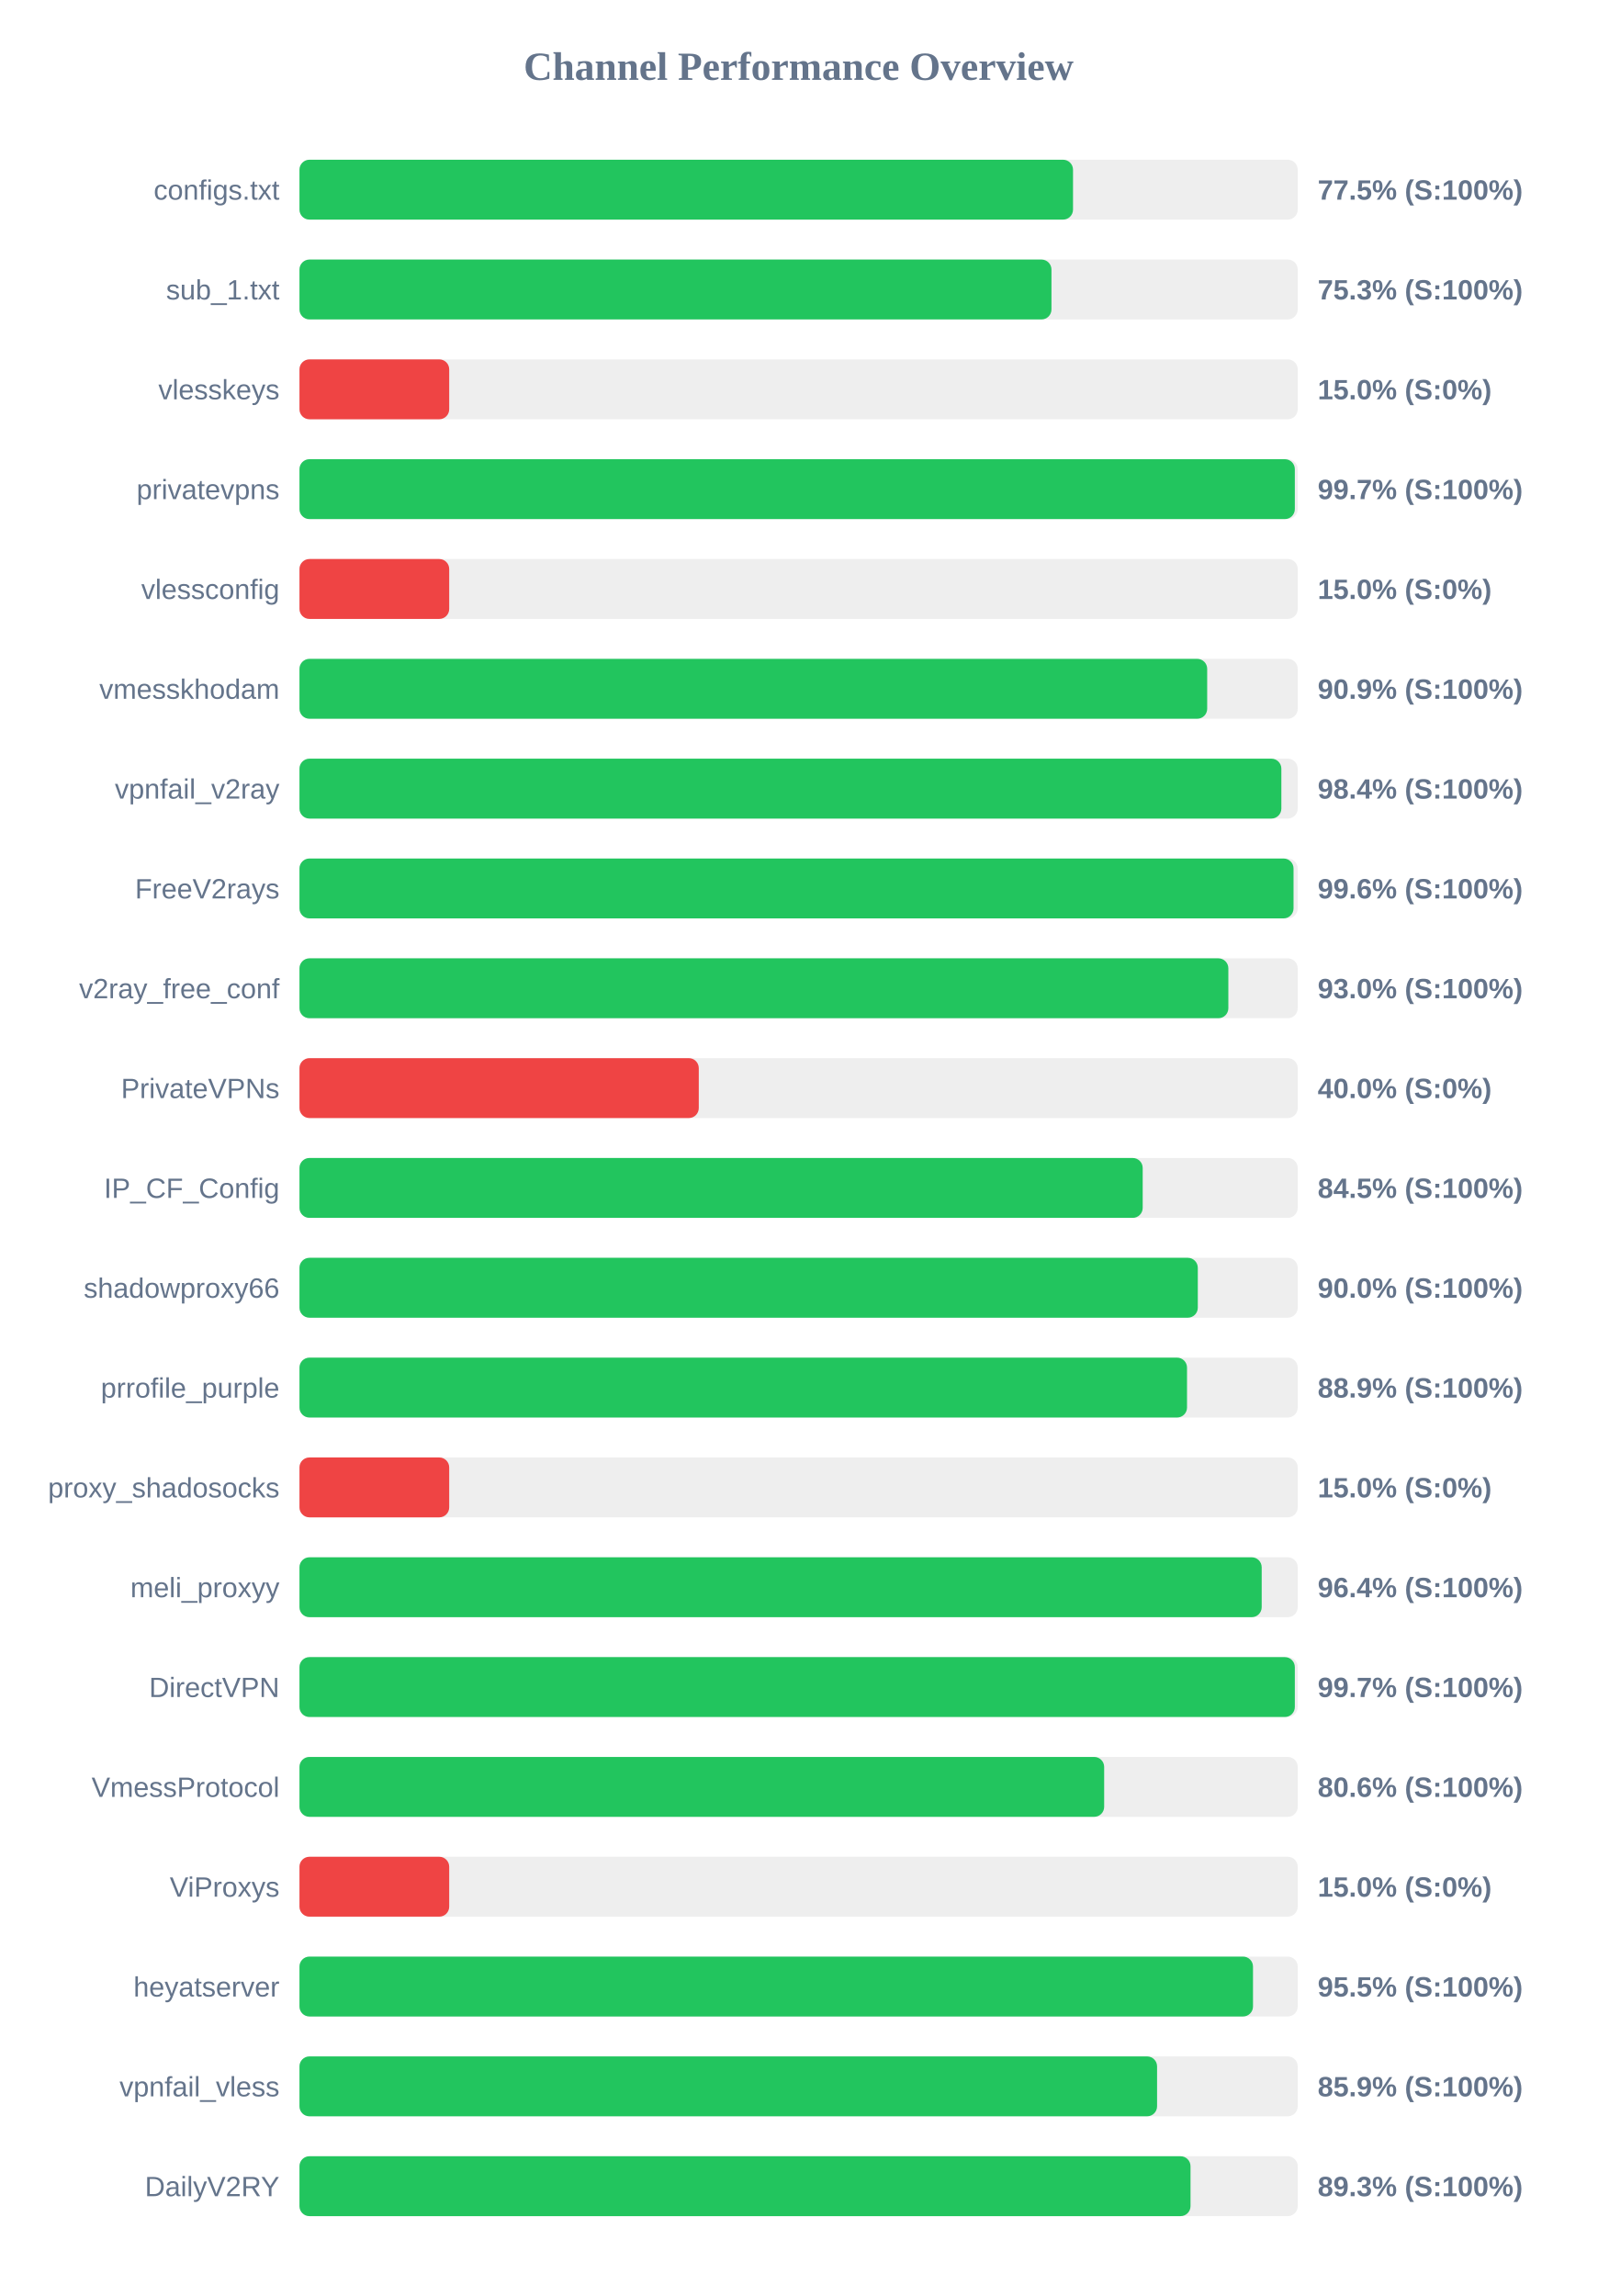
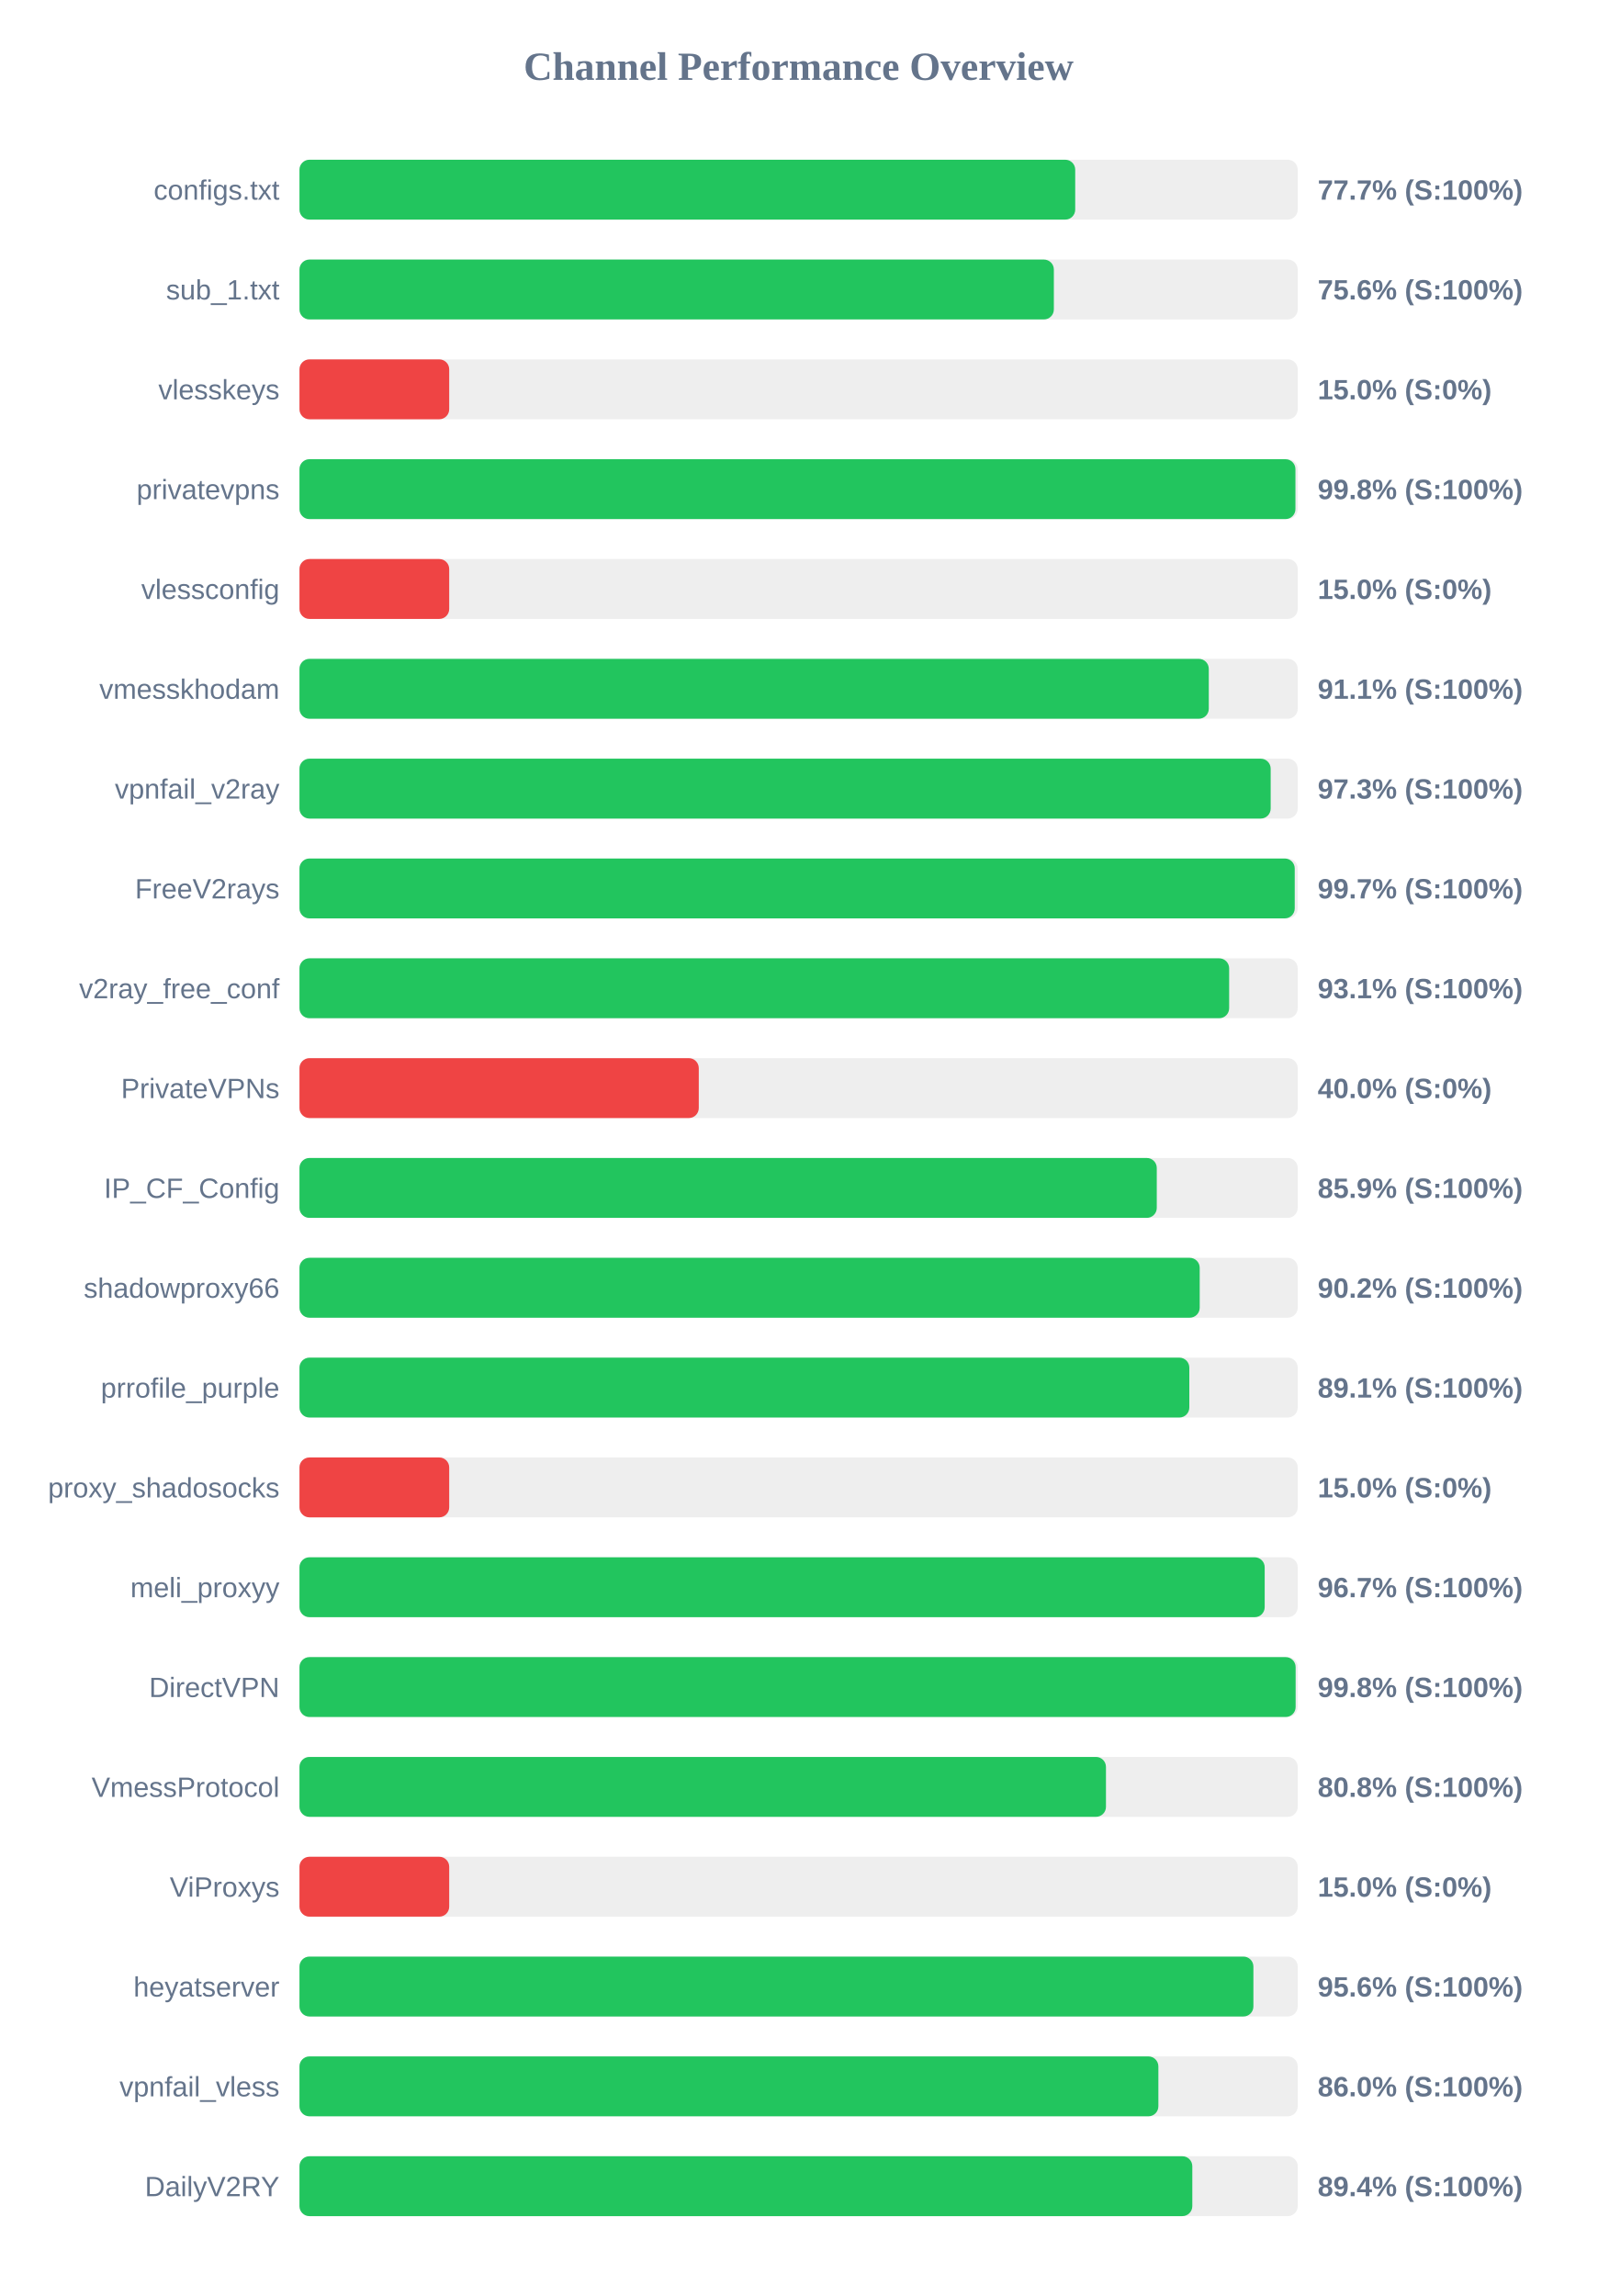
<svg xmlns="http://www.w3.org/2000/svg" width="800" height="1150" version="1.1">
  <style>
        .row { font: 14px Arial; fill: #64748b; }
        .score { font: bold 14px Arial; fill: #64748b; }
    </style>
  <text x="400" y="40" text-anchor="middle" font-size="20px" font-weight="bold" fill="#64748b">Channel Performance Overview</text>
  <rect x="150" y="80" width="500" height="30" fill="#eee" rx="5" />
-   <rect x="150" y="80" width="387.45" height="30" fill="#22c55e" rx="5" />
+   <rect x="150" y="80" width="388.55" height="30" fill="#22c55e" rx="5" />
  <text x="140" y="100" text-anchor="end" class="row">configs.txt</text>
-   <text x="660" y="100" text-anchor="start" class="score">77.5% (S:100%)</text>
+   <text x="660" y="100" text-anchor="start" class="score">77.7% (S:100%)</text>
  <rect x="150" y="130" width="500" height="30" fill="#eee" rx="5" />
-   <rect x="150" y="130" width="376.65" height="30" fill="#22c55e" rx="5" />
+   <rect x="150" y="130" width="377.85" height="30" fill="#22c55e" rx="5" />
  <text x="140" y="150" text-anchor="end" class="row">sub_1.txt</text>
-   <text x="660" y="150" text-anchor="start" class="score">75.3% (S:100%)</text>
+   <text x="660" y="150" text-anchor="start" class="score">75.6% (S:100%)</text>
  <rect x="150" y="180" width="500" height="30" fill="#eee" rx="5" />
  <rect x="150" y="180" width="75.0" height="30" fill="#ef4444" rx="5" />
  <text x="140" y="200" text-anchor="end" class="row">vlesskeys</text>
  <text x="660" y="200" text-anchor="start" class="score">15.0% (S:0%)</text>
  <rect x="150" y="230" width="500" height="30" fill="#eee" rx="5" />
-   <rect x="150" y="230" width="498.55" height="30" fill="#22c55e" rx="5" />
+   <rect x="150" y="230" width="498.85" height="30" fill="#22c55e" rx="5" />
  <text x="140" y="250" text-anchor="end" class="row">privatevpns</text>
-   <text x="660" y="250" text-anchor="start" class="score">99.7% (S:100%)</text>
+   <text x="660" y="250" text-anchor="start" class="score">99.8% (S:100%)</text>
  <rect x="150" y="280" width="500" height="30" fill="#eee" rx="5" />
  <rect x="150" y="280" width="75.0" height="30" fill="#ef4444" rx="5" />
  <text x="140" y="300" text-anchor="end" class="row">vlessconfig</text>
  <text x="660" y="300" text-anchor="start" class="score">15.0% (S:0%)</text>
  <rect x="150" y="330" width="500" height="30" fill="#eee" rx="5" />
-   <rect x="150" y="330" width="454.65" height="30" fill="#22c55e" rx="5" />
+   <rect x="150" y="330" width="455.45" height="30" fill="#22c55e" rx="5" />
  <text x="140" y="350" text-anchor="end" class="row">vmesskhodam</text>
-   <text x="660" y="350" text-anchor="start" class="score">90.9% (S:100%)</text>
+   <text x="660" y="350" text-anchor="start" class="score">91.1% (S:100%)</text>
  <rect x="150" y="380" width="500" height="30" fill="#eee" rx="5" />
-   <rect x="150" y="380" width="491.8" height="30" fill="#22c55e" rx="5" />
+   <rect x="150" y="380" width="486.45" height="30" fill="#22c55e" rx="5" />
  <text x="140" y="400" text-anchor="end" class="row">vpnfail_v2ray</text>
-   <text x="660" y="400" text-anchor="start" class="score">98.4% (S:100%)</text>
+   <text x="660" y="400" text-anchor="start" class="score">97.3% (S:100%)</text>
  <rect x="150" y="430" width="500" height="30" fill="#eee" rx="5" />
-   <rect x="150" y="430" width="497.9" height="30" fill="#22c55e" rx="5" />
+   <rect x="150" y="430" width="498.5" height="30" fill="#22c55e" rx="5" />
  <text x="140" y="450" text-anchor="end" class="row">FreeV2rays</text>
-   <text x="660" y="450" text-anchor="start" class="score">99.6% (S:100%)</text>
+   <text x="660" y="450" text-anchor="start" class="score">99.7% (S:100%)</text>
  <rect x="150" y="480" width="500" height="30" fill="#eee" rx="5" />
-   <rect x="150" y="480" width="465.25" height="30" fill="#22c55e" rx="5" />
+   <rect x="150" y="480" width="465.65" height="30" fill="#22c55e" rx="5" />
  <text x="140" y="500" text-anchor="end" class="row">v2ray_free_conf</text>
-   <text x="660" y="500" text-anchor="start" class="score">93.0% (S:100%)</text>
+   <text x="660" y="500" text-anchor="start" class="score">93.1% (S:100%)</text>
  <rect x="150" y="530" width="500" height="30" fill="#eee" rx="5" />
  <rect x="150" y="530" width="200.0" height="30" fill="#ef4444" rx="5" />
  <text x="140" y="550" text-anchor="end" class="row">PrivateVPNs</text>
  <text x="660" y="550" text-anchor="start" class="score">40.0% (S:0%)</text>
  <rect x="150" y="580" width="500" height="30" fill="#eee" rx="5" />
-   <rect x="150" y="580" width="422.35" height="30" fill="#22c55e" rx="5" />
+   <rect x="150" y="580" width="429.4" height="30" fill="#22c55e" rx="5" />
  <text x="140" y="600" text-anchor="end" class="row">IP_CF_Config</text>
-   <text x="660" y="600" text-anchor="start" class="score">84.5% (S:100%)</text>
+   <text x="660" y="600" text-anchor="start" class="score">85.9% (S:100%)</text>
  <rect x="150" y="630" width="500" height="30" fill="#eee" rx="5" />
-   <rect x="150" y="630" width="449.95" height="30" fill="#22c55e" rx="5" />
+   <rect x="150" y="630" width="450.9" height="30" fill="#22c55e" rx="5" />
  <text x="140" y="650" text-anchor="end" class="row">shadowproxy66</text>
-   <text x="660" y="650" text-anchor="start" class="score">90.0% (S:100%)</text>
+   <text x="660" y="650" text-anchor="start" class="score">90.2% (S:100%)</text>
  <rect x="150" y="680" width="500" height="30" fill="#eee" rx="5" />
-   <rect x="150" y="680" width="444.55" height="30" fill="#22c55e" rx="5" />
+   <rect x="150" y="680" width="445.7" height="30" fill="#22c55e" rx="5" />
  <text x="140" y="700" text-anchor="end" class="row">prrofile_purple</text>
-   <text x="660" y="700" text-anchor="start" class="score">88.9% (S:100%)</text>
+   <text x="660" y="700" text-anchor="start" class="score">89.1% (S:100%)</text>
  <rect x="150" y="730" width="500" height="30" fill="#eee" rx="5" />
  <rect x="150" y="730" width="75.0" height="30" fill="#ef4444" rx="5" />
  <text x="140" y="750" text-anchor="end" class="row">proxy_shadosocks</text>
  <text x="660" y="750" text-anchor="start" class="score">15.0% (S:0%)</text>
  <rect x="150" y="780" width="500" height="30" fill="#eee" rx="5" />
-   <rect x="150" y="780" width="481.95" height="30" fill="#22c55e" rx="5" />
+   <rect x="150" y="780" width="483.45" height="30" fill="#22c55e" rx="5" />
  <text x="140" y="800" text-anchor="end" class="row">meli_proxyy</text>
-   <text x="660" y="800" text-anchor="start" class="score">96.4% (S:100%)</text>
+   <text x="660" y="800" text-anchor="start" class="score">96.7% (S:100%)</text>
  <rect x="150" y="830" width="500" height="30" fill="#eee" rx="5" />
-   <rect x="150" y="830" width="498.55" height="30" fill="#22c55e" rx="5" />
+   <rect x="150" y="830" width="498.95" height="30" fill="#22c55e" rx="5" />
  <text x="140" y="850" text-anchor="end" class="row">DirectVPN</text>
-   <text x="660" y="850" text-anchor="start" class="score">99.7% (S:100%)</text>
+   <text x="660" y="850" text-anchor="start" class="score">99.8% (S:100%)</text>
  <rect x="150" y="880" width="500" height="30" fill="#eee" rx="5" />
-   <rect x="150" y="880" width="403.05" height="30" fill="#22c55e" rx="5" />
+   <rect x="150" y="880" width="403.95" height="30" fill="#22c55e" rx="5" />
  <text x="140" y="900" text-anchor="end" class="row">VmessProtocol</text>
-   <text x="660" y="900" text-anchor="start" class="score">80.6% (S:100%)</text>
+   <text x="660" y="900" text-anchor="start" class="score">80.8% (S:100%)</text>
  <rect x="150" y="930" width="500" height="30" fill="#eee" rx="5" />
  <rect x="150" y="930" width="75.0" height="30" fill="#ef4444" rx="5" />
  <text x="140" y="950" text-anchor="end" class="row">ViProxys</text>
  <text x="660" y="950" text-anchor="start" class="score">15.0% (S:0%)</text>
  <rect x="150" y="980" width="500" height="30" fill="#eee" rx="5" />
-   <rect x="150" y="980" width="477.6" height="30" fill="#22c55e" rx="5" />
+   <rect x="150" y="980" width="477.8" height="30" fill="#22c55e" rx="5" />
  <text x="140" y="1000" text-anchor="end" class="row">heyatserver</text>
-   <text x="660" y="1000" text-anchor="start" class="score">95.5% (S:100%)</text>
+   <text x="660" y="1000" text-anchor="start" class="score">95.6% (S:100%)</text>
  <rect x="150" y="1030" width="500" height="30" fill="#eee" rx="5" />
-   <rect x="150" y="1030" width="429.55" height="30" fill="#22c55e" rx="5" />
+   <rect x="150" y="1030" width="430.2" height="30" fill="#22c55e" rx="5" />
  <text x="140" y="1050" text-anchor="end" class="row">vpnfail_vless</text>
-   <text x="660" y="1050" text-anchor="start" class="score">85.9% (S:100%)</text>
+   <text x="660" y="1050" text-anchor="start" class="score">86.0% (S:100%)</text>
  <rect x="150" y="1080" width="500" height="30" fill="#eee" rx="5" />
-   <rect x="150" y="1080" width="446.3" height="30" fill="#22c55e" rx="5" />
+   <rect x="150" y="1080" width="447.2" height="30" fill="#22c55e" rx="5" />
  <text x="140" y="1100" text-anchor="end" class="row">DailyV2RY</text>
-   <text x="660" y="1100" text-anchor="start" class="score">89.3% (S:100%)</text>
+   <text x="660" y="1100" text-anchor="start" class="score">89.4% (S:100%)</text>
</svg>
